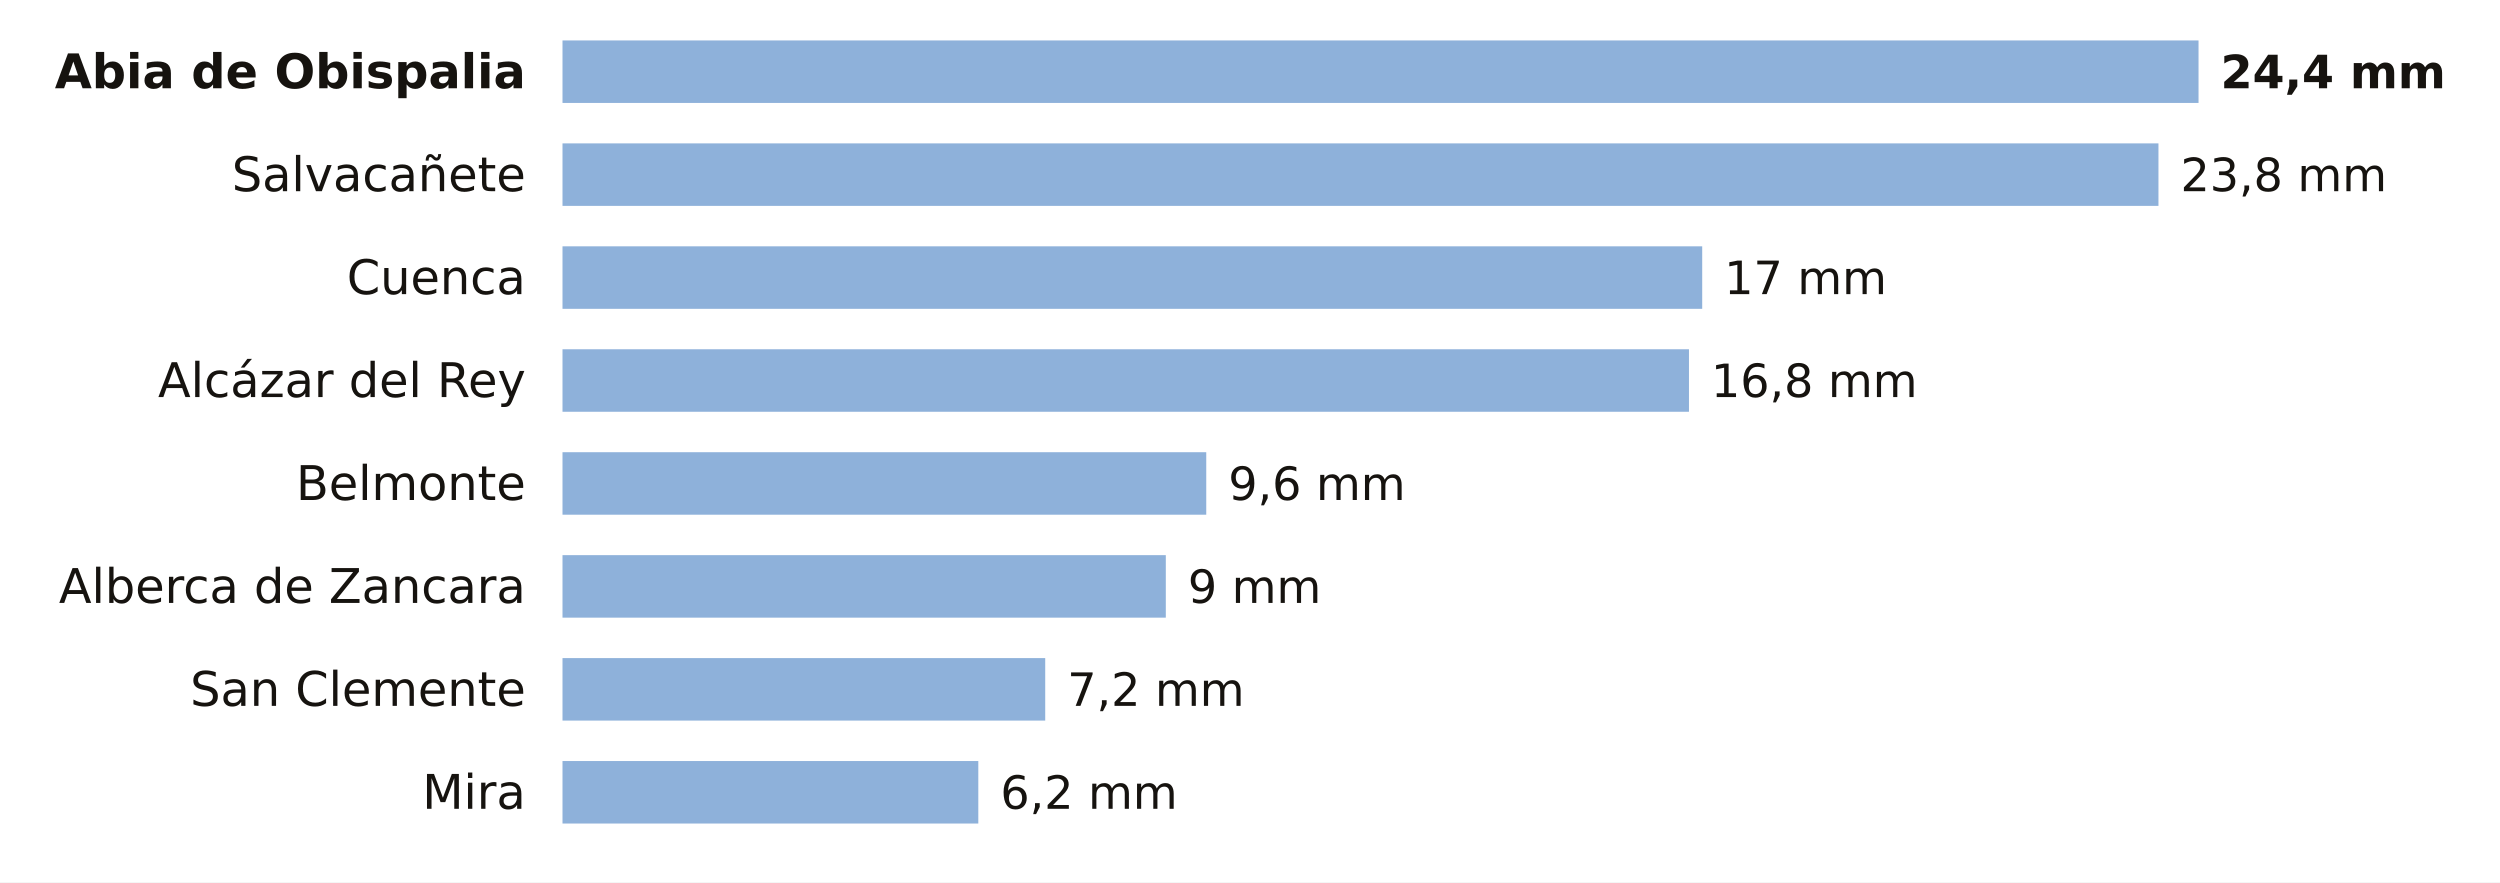
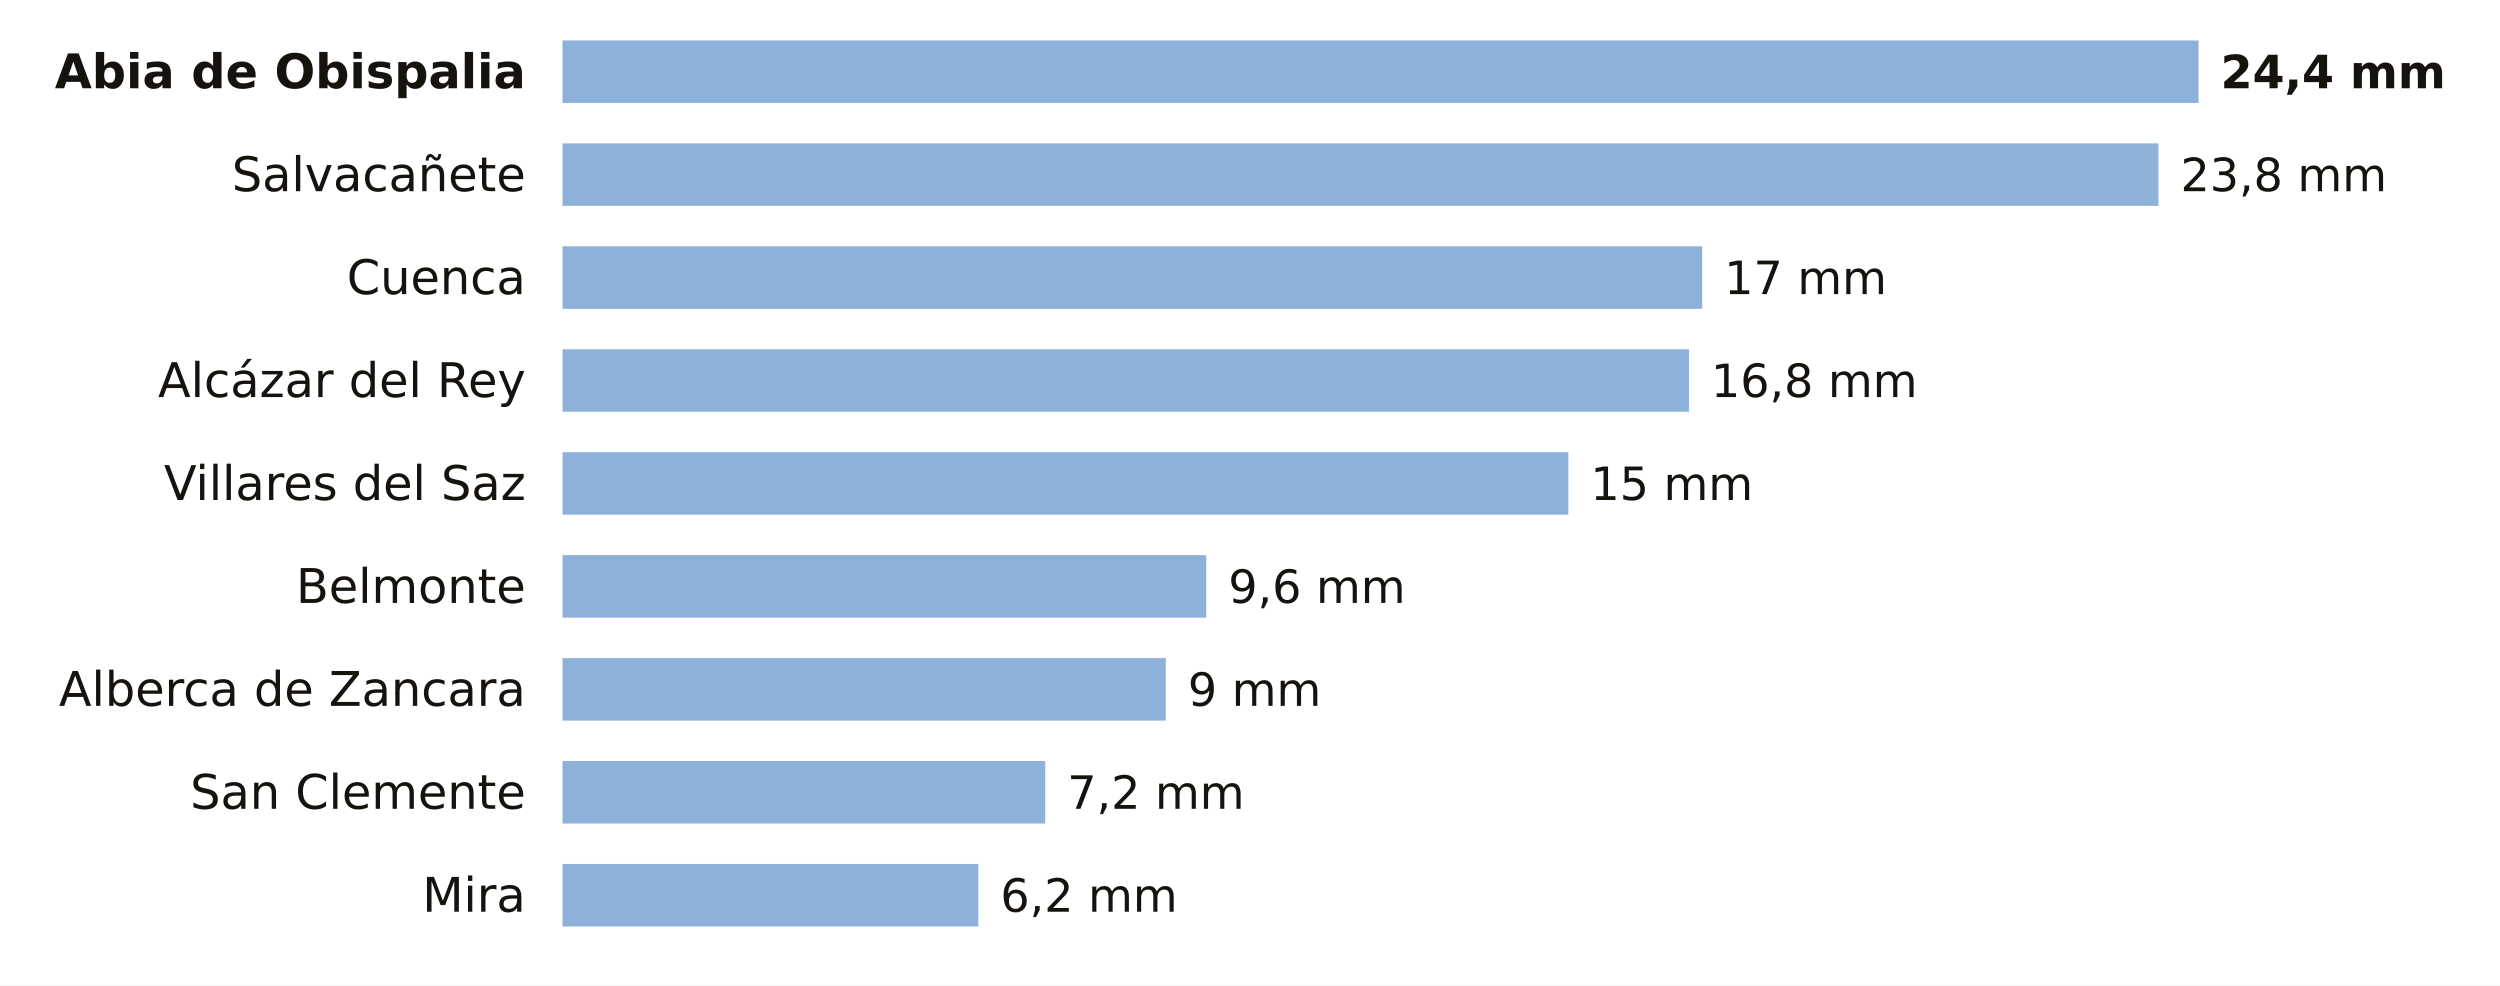
- <svg xmlns="http://www.w3.org/2000/svg" viewBox="0 0 680 240" width="680" height="240" role="img" aria-label="La lluvia de los últimos 7 días en las estaciones de AEMET de Cuenca">
-   <rect width="680" height="240" fill="#FFFFFF" />
+ <svg xmlns="http://www.w3.org/2000/svg" viewBox="0 0 680 268" width="680" height="268" role="img" aria-label="La lluvia de los últimos 7 días en las estaciones de AEMET de Cuenca">
+   <rect width="680" height="268" fill="#FFFFFF" />
  <text x="143.0" y="24.0" font-size="13" fill="#16130F" text-anchor="end" font-weight="600" font-family="Public Sans, DejaVu Sans, Arial, sans-serif">Abia de Obispalia</text>
  <rect x="153" y="11" width="445.0" height="17" fill="#8EB1DA" />
  <text x="604.0" y="24.0" font-size="12.5" fill="#16130F" text-anchor="start" font-weight="700" font-family="Public Sans, DejaVu Sans, Arial, sans-serif">24,4 mm</text>
  <text x="143.0" y="52.0" font-size="13" fill="#16130F" text-anchor="end" font-weight="400" font-family="Public Sans, DejaVu Sans, Arial, sans-serif">Salvacañete</text>
  <rect x="153" y="39" width="434.1" height="17" fill="#8EB1DA" />
  <text x="593.1" y="52.0" font-size="12.5" fill="#16130F" text-anchor="start" font-weight="500" font-family="Public Sans, DejaVu Sans, Arial, sans-serif">23,8 mm</text>
  <text x="143.0" y="80.0" font-size="13" fill="#16130F" text-anchor="end" font-weight="400" font-family="Public Sans, DejaVu Sans, Arial, sans-serif">Cuenca</text>
  <rect x="153" y="67" width="310.0" height="17" fill="#8EB1DA" />
  <text x="469.0" y="80.0" font-size="12.5" fill="#16130F" text-anchor="start" font-weight="500" font-family="Public Sans, DejaVu Sans, Arial, sans-serif">17 mm</text>
  <text x="143.0" y="108.0" font-size="13" fill="#16130F" text-anchor="end" font-weight="400" font-family="Public Sans, DejaVu Sans, Arial, sans-serif">Alcázar del Rey</text>
  <rect x="153" y="95" width="306.4" height="17" fill="#8EB1DA" />
  <text x="465.4" y="108.0" font-size="12.5" fill="#16130F" text-anchor="start" font-weight="500" font-family="Public Sans, DejaVu Sans, Arial, sans-serif">16,8 mm</text>
-   <text x="143.0" y="136.0" font-size="13" fill="#16130F" text-anchor="end" font-weight="400" font-family="Public Sans, DejaVu Sans, Arial, sans-serif">Belmonte</text>
-   <rect x="153" y="123" width="175.1" height="17" fill="#8EB1DA" />
-   <text x="334.1" y="136.0" font-size="12.5" fill="#16130F" text-anchor="start" font-weight="500" font-family="Public Sans, DejaVu Sans, Arial, sans-serif">9,6 mm</text>
-   <text x="143.0" y="164.0" font-size="13" fill="#16130F" text-anchor="end" font-weight="400" font-family="Public Sans, DejaVu Sans, Arial, sans-serif">Alberca de Zancara</text>
-   <rect x="153" y="151" width="164.1" height="17" fill="#8EB1DA" />
-   <text x="323.1" y="164.0" font-size="12.5" fill="#16130F" text-anchor="start" font-weight="500" font-family="Public Sans, DejaVu Sans, Arial, sans-serif">9 mm</text>
-   <text x="143.0" y="192.0" font-size="13" fill="#16130F" text-anchor="end" font-weight="400" font-family="Public Sans, DejaVu Sans, Arial, sans-serif">San Clemente</text>
-   <rect x="153" y="179" width="131.3" height="17" fill="#8EB1DA" />
-   <text x="290.3" y="192.0" font-size="12.5" fill="#16130F" text-anchor="start" font-weight="500" font-family="Public Sans, DejaVu Sans, Arial, sans-serif">7,2 mm</text>
-   <text x="143.0" y="220.0" font-size="13" fill="#16130F" text-anchor="end" font-weight="400" font-family="Public Sans, DejaVu Sans, Arial, sans-serif">Mira</text>
-   <rect x="153" y="207" width="113.1" height="17" fill="#8EB1DA" />
-   <text x="272.1" y="220.0" font-size="12.5" fill="#16130F" text-anchor="start" font-weight="500" font-family="Public Sans, DejaVu Sans, Arial, sans-serif">6,2 mm</text>
+   <text x="143.0" y="136.0" font-size="13" fill="#16130F" text-anchor="end" font-weight="400" font-family="Public Sans, DejaVu Sans, Arial, sans-serif">Villares del Saz</text>
+   <rect x="153" y="123" width="273.6" height="17" fill="#8EB1DA" />
+   <text x="432.6" y="136.0" font-size="12.5" fill="#16130F" text-anchor="start" font-weight="500" font-family="Public Sans, DejaVu Sans, Arial, sans-serif">15 mm</text>
+   <text x="143.0" y="164.0" font-size="13" fill="#16130F" text-anchor="end" font-weight="400" font-family="Public Sans, DejaVu Sans, Arial, sans-serif">Belmonte</text>
+   <rect x="153" y="151" width="175.1" height="17" fill="#8EB1DA" />
+   <text x="334.1" y="164.0" font-size="12.5" fill="#16130F" text-anchor="start" font-weight="500" font-family="Public Sans, DejaVu Sans, Arial, sans-serif">9,6 mm</text>
+   <text x="143.0" y="192.0" font-size="13" fill="#16130F" text-anchor="end" font-weight="400" font-family="Public Sans, DejaVu Sans, Arial, sans-serif">Alberca de Zancara</text>
+   <rect x="153" y="179" width="164.1" height="17" fill="#8EB1DA" />
+   <text x="323.1" y="192.0" font-size="12.5" fill="#16130F" text-anchor="start" font-weight="500" font-family="Public Sans, DejaVu Sans, Arial, sans-serif">9 mm</text>
+   <text x="143.0" y="220.0" font-size="13" fill="#16130F" text-anchor="end" font-weight="400" font-family="Public Sans, DejaVu Sans, Arial, sans-serif">San Clemente</text>
+   <rect x="153" y="207" width="131.3" height="17" fill="#8EB1DA" />
+   <text x="290.3" y="220.0" font-size="12.5" fill="#16130F" text-anchor="start" font-weight="500" font-family="Public Sans, DejaVu Sans, Arial, sans-serif">7,2 mm</text>
+   <text x="143.0" y="248.0" font-size="13" fill="#16130F" text-anchor="end" font-weight="400" font-family="Public Sans, DejaVu Sans, Arial, sans-serif">Mira</text>
+   <rect x="153" y="235" width="113.1" height="17" fill="#8EB1DA" />
+   <text x="272.1" y="248.0" font-size="12.5" fill="#16130F" text-anchor="start" font-weight="500" font-family="Public Sans, DejaVu Sans, Arial, sans-serif">6,2 mm</text>
</svg>
